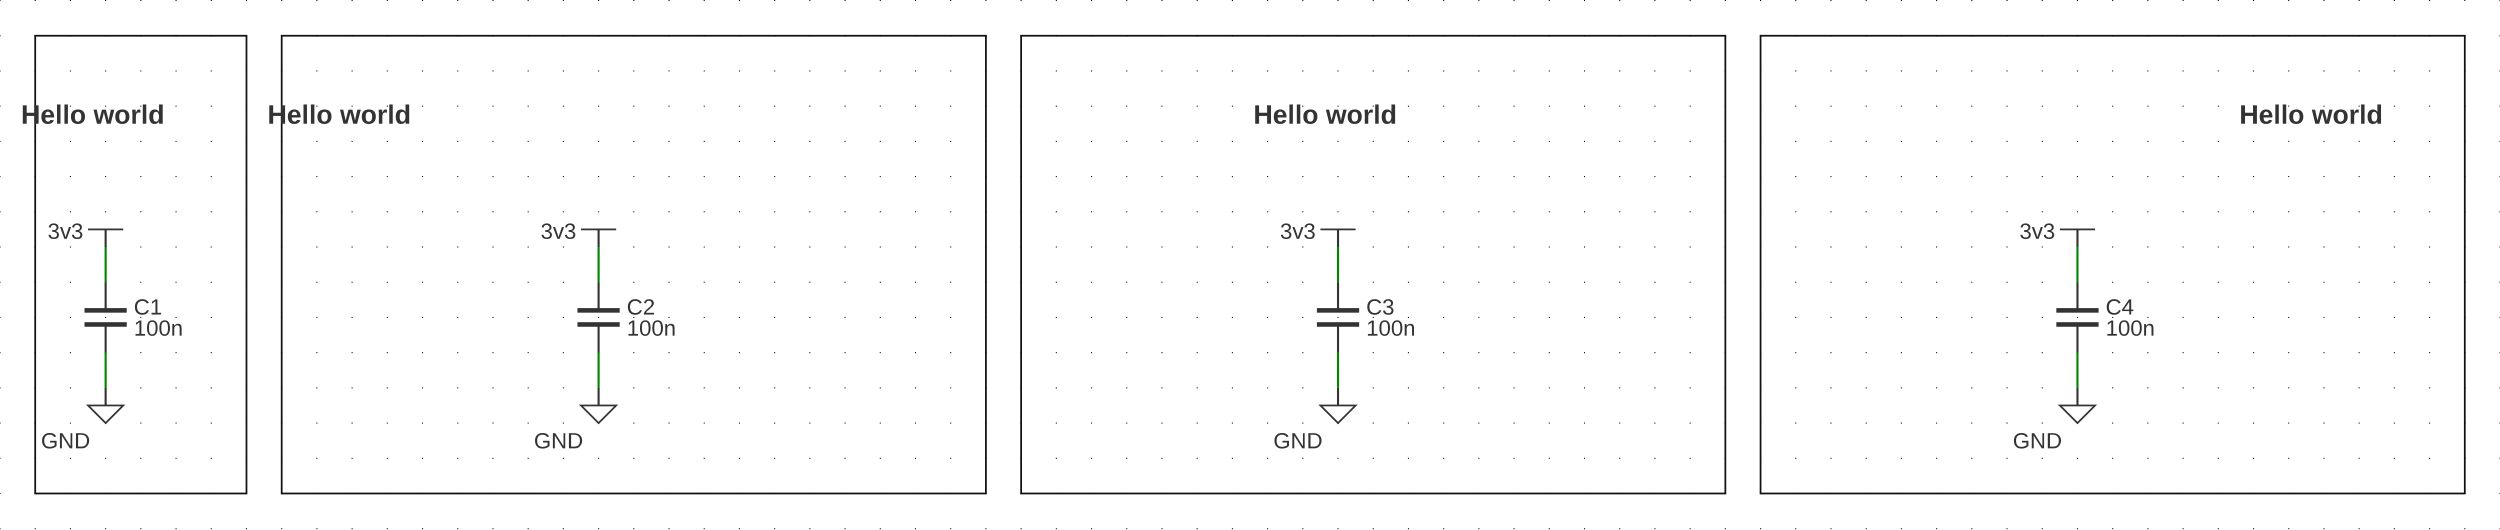
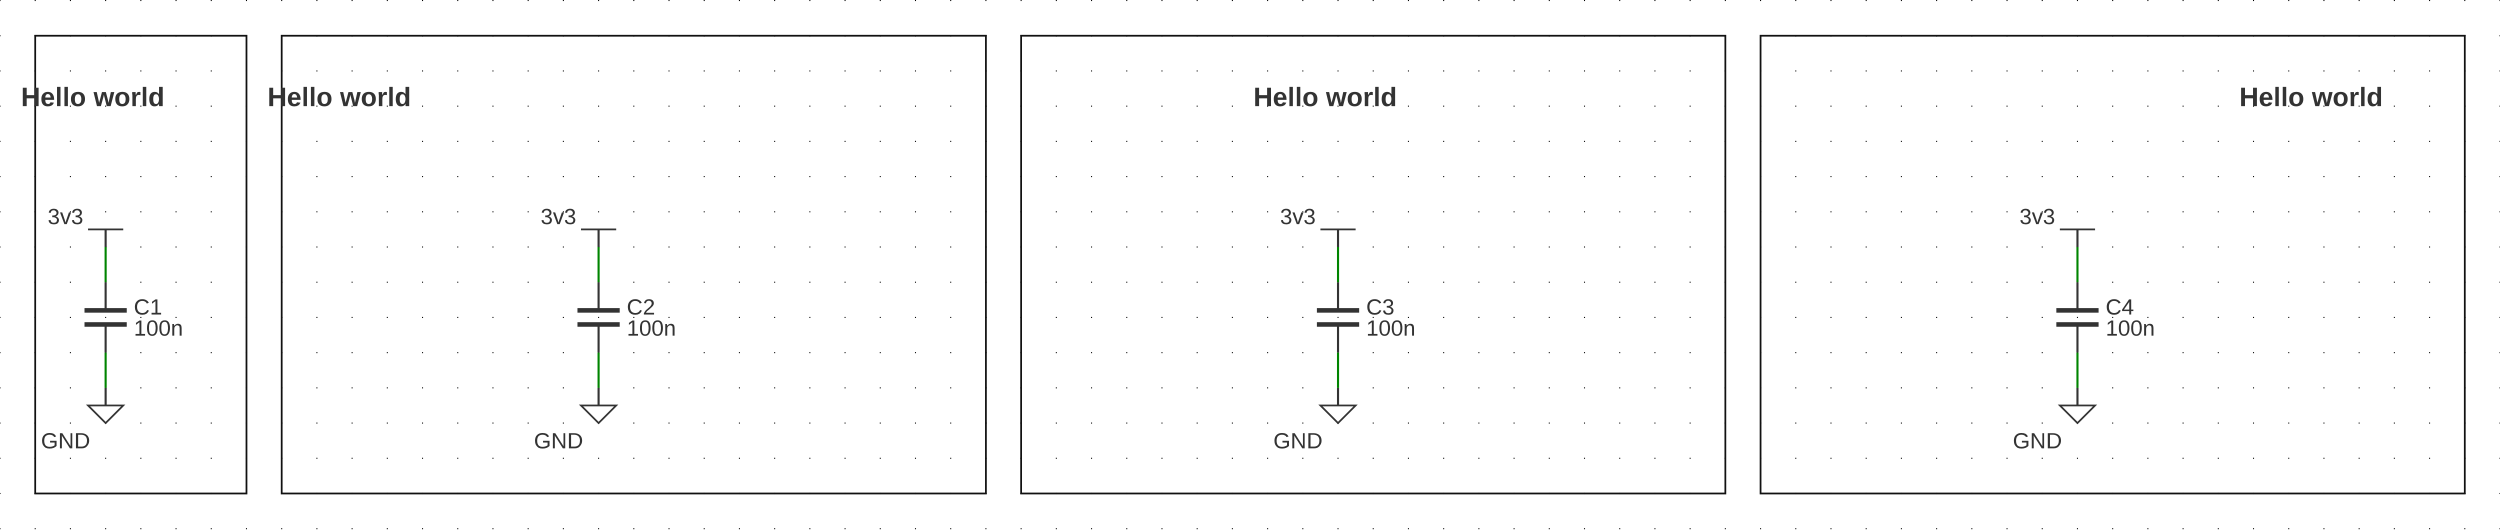
<svg xmlns="http://www.w3.org/2000/svg" xmlns:ns1="http://svgjs.dev/svgjs" version="1.1" width="1703.887" height="361.056" viewBox="-2.54 -2.578 180.34 38.214">
  <g id="sheet-0" class="sheet" transform="matrix(1,0,0,1,0,0)">
    <g class="sheet-elements" transform="matrix(1,0,0,1,0,0)">
      <g transform="matrix(1,0,0,1,0,0)" class="grid">
        <path d="M -2.54 -2.578 L -2.54 35.636 M 0 -2.578 L 0 35.636 M 2.54 -2.578 L 2.54 35.636 M 5.08 -2.578 L 5.08 35.636 M 7.62 -2.578 L 7.62 35.636 M 10.16 -2.578 L 10.16 35.636 M 12.7 -2.578 L 12.7 35.636 M 15.24 -2.578 L 15.24 35.636 M 17.78 -2.578 L 17.78 35.636 M 20.32 -2.578 L 20.32 35.636 M 22.86 -2.578 L 22.86 35.636 M 25.4 -2.578 L 25.4 35.636 M 27.94 -2.578 L 27.94 35.636 M 30.48 -2.578 L 30.48 35.636 M 33.02 -2.578 L 33.02 35.636 M 35.56 -2.578 L 35.56 35.636 M 38.1 -2.578 L 38.1 35.636 M 40.64 -2.578 L 40.64 35.636 M 43.18 -2.578 L 43.18 35.636 M 45.72 -2.578 L 45.72 35.636 M 48.26 -2.578 L 48.26 35.636 M 50.8 -2.578 L 50.8 35.636 M 53.34 -2.578 L 53.34 35.636 M 55.88 -2.578 L 55.88 35.636 M 58.42 -2.578 L 58.42 35.636 M 60.96 -2.578 L 60.96 35.636 M 63.5 -2.578 L 63.5 35.636 M 66.04 -2.578 L 66.04 35.636 M 68.58 -2.578 L 68.58 35.636 M 71.12 -2.578 L 71.12 35.636 M 73.66 -2.578 L 73.66 35.636 M 76.2 -2.578 L 76.2 35.636 M 78.74 -2.578 L 78.74 35.636 M 81.28 -2.578 L 81.28 35.636 M 83.82 -2.578 L 83.82 35.636 M 86.36 -2.578 L 86.36 35.636 M 88.9 -2.578 L 88.9 35.636 M 91.44 -2.578 L 91.44 35.636 M 93.98 -2.578 L 93.98 35.636 M 96.52 -2.578 L 96.52 35.636 M 99.06 -2.578 L 99.06 35.636 M 101.6 -2.578 L 101.6 35.636 M 104.14 -2.578 L 104.14 35.636 M 106.68 -2.578 L 106.68 35.636 M 109.22 -2.578 L 109.22 35.636 M 111.76 -2.578 L 111.76 35.636 M 114.3 -2.578 L 114.3 35.636 M 116.84 -2.578 L 116.84 35.636 M 119.38 -2.578 L 119.38 35.636 M 121.92 -2.578 L 121.92 35.636 M 124.46 -2.578 L 124.46 35.636 M 127 -2.578 L 127 35.636 M 129.54 -2.578 L 129.54 35.636 M 132.08 -2.578 L 132.08 35.636 M 134.62 -2.578 L 134.62 35.636 M 137.16 -2.578 L 137.16 35.636 M 139.7 -2.578 L 139.7 35.636 M 142.24 -2.578 L 142.24 35.636 M 144.78 -2.578 L 144.78 35.636 M 147.32 -2.578 L 147.32 35.636 M 149.86 -2.578 L 149.86 35.636 M 152.4 -2.578 L 152.4 35.636 M 154.94 -2.578 L 154.94 35.636 M 157.48 -2.578 L 157.48 35.636 M 160.02 -2.578 L 160.02 35.636 M 162.56 -2.578 L 162.56 35.636 M 165.1 -2.578 L 165.1 35.636 M 167.64 -2.578 L 167.64 35.636 M 170.18 -2.578 L 170.18 35.636 M 172.72 -2.578 L 172.72 35.636 M 175.26 -2.578 L 175.26 35.636 M 177.8 -2.578 L 177.8 35.636" stroke-dasharray="0.076,2.464" stroke-width="0.076" stroke="#000000" />
      </g>
      <g transform="matrix(1,0,0,1,5.08,13.97)">
        <g>
          <path d="M -1.27 0 L 1.27 0" stroke-width="0.127" stroke="#333333" fill="none" />
          <path d="M 0 1.27 L 0 0" stroke-width="0.152" stroke="#333333" />
          <g transform="matrix(1,0,0,1,0,-0.381)">
-             <text fill="#333333" font-family="Arial" font-size="1.6" text-anchor="middle" dominant-baseline="text-top" font-weight="regular" xml:space="preserve" transform="matrix(1,0,0,1,0,0)" ns1:data="{&quot;leading&quot;:&quot;1.3&quot;}">
+             <text fill="#333333" font-family="Arial" font-size="1.6" text-anchor="middle" dominant-baseline="alphabetic" font-weight="regular" xml:space="preserve" transform="matrix(1,0,0,1,0,0)" ns1:data="{&quot;leading&quot;:&quot;1.3&quot;}">
              <tspan dy="0" x="0" ns1:data="{&quot;newLined&quot;:true}">3v3</tspan>
            </text>
          </g>
        </g>
      </g>
      <g transform="matrix(1,0,0,1,5.08,20.32)">
        <g>
          <path d="M -1.524 0.508 L 1.524 0.508" stroke-width="0.33" stroke="#333333" fill="none" />
          <path d="M -1.524 -0.508 L 1.524 -0.508" stroke-width="0.33" stroke="#333333" fill="none" />
          <path d="M 0 -2.54 L 0 -0.508" stroke-width="0.152" stroke="#333333" />
          <path d="M 0 2.54 L 0 0.508" stroke-width="0.152" stroke="#333333" />
          <g transform="matrix(1,0,0,1,2.032,-0.762)">
            <text fill="#333333" font-family="Arial" font-size="1.6" text-anchor="start" dominant-baseline="central" font-weight="regular" xml:space="preserve" transform="matrix(1,0,0,1,0,0)" ns1:data="{&quot;leading&quot;:&quot;1.3&quot;}">
              <tspan dy="0" x="0" ns1:data="{&quot;newLined&quot;:true}">C1</tspan>
            </text>
          </g>
          <g transform="matrix(1,0,0,1,2.032,0.762)">
            <text fill="#333333" font-family="Arial" font-size="1.6" text-anchor="start" dominant-baseline="central" font-weight="regular" xml:space="preserve" transform="matrix(1,0,0,1,0,0)" ns1:data="{&quot;leading&quot;:&quot;1.3&quot;}">
              <tspan dy="0" x="0" ns1:data="{&quot;newLined&quot;:true}">100n</tspan>
            </text>
          </g>
        </g>
      </g>
      <g transform="matrix(1,0,0,1,5.08,26.67)">
        <g>
          <path d="M -1.27 0 L 1.27 0 L 0 1.27 Z" stroke-width="0.127" stroke="#333333" fill="none" />
          <path d="M 0 -1.27 L 0 0" stroke-width="0.152" stroke="#333333" />
          <g transform="matrix(1,0,0,1,0,2.54)">
            <text fill="#333333" font-family="Arial" font-size="1.6" text-anchor="middle" dominant-baseline="central" font-weight="regular" xml:space="preserve" transform="matrix(1,0,0,1,0,0)" ns1:data="{&quot;leading&quot;:&quot;1.3&quot;}">
              <tspan dy="0" x="0" ns1:data="{&quot;newLined&quot;:true}">GND</tspan>
            </text>
          </g>
        </g>
      </g>
      <g transform="matrix(1,0,0,1,40.64,13.97)">
        <g>
          <path d="M -1.27 0 L 1.27 0" stroke-width="0.127" stroke="#333333" fill="none" />
          <path d="M 0 1.27 L 0 0" stroke-width="0.152" stroke="#333333" />
          <g transform="matrix(1,0,0,1,0,-0.381)">
-             <text fill="#333333" font-family="Arial" font-size="1.6" text-anchor="middle" dominant-baseline="text-top" font-weight="regular" xml:space="preserve" transform="matrix(1,0,0,1,0,0)" ns1:data="{&quot;leading&quot;:&quot;1.3&quot;}">
+             <text fill="#333333" font-family="Arial" font-size="1.6" text-anchor="middle" dominant-baseline="alphabetic" font-weight="regular" xml:space="preserve" transform="matrix(1,0,0,1,0,0)" ns1:data="{&quot;leading&quot;:&quot;1.3&quot;}">
              <tspan dy="0" x="0" ns1:data="{&quot;newLined&quot;:true}">3v3</tspan>
            </text>
          </g>
        </g>
      </g>
      <g transform="matrix(1,0,0,1,40.64,20.32)">
        <g>
          <path d="M -1.524 0.508 L 1.524 0.508" stroke-width="0.33" stroke="#333333" fill="none" />
          <path d="M -1.524 -0.508 L 1.524 -0.508" stroke-width="0.33" stroke="#333333" fill="none" />
          <path d="M 0 -2.54 L 0 -0.508" stroke-width="0.152" stroke="#333333" />
          <path d="M 0 2.54 L 0 0.508" stroke-width="0.152" stroke="#333333" />
          <g transform="matrix(1,0,0,1,2.032,-0.762)">
            <text fill="#333333" font-family="Arial" font-size="1.6" text-anchor="start" dominant-baseline="central" font-weight="regular" xml:space="preserve" transform="matrix(1,0,0,1,0,0)" ns1:data="{&quot;leading&quot;:&quot;1.3&quot;}">
              <tspan dy="0" x="0" ns1:data="{&quot;newLined&quot;:true}">C2</tspan>
            </text>
          </g>
          <g transform="matrix(1,0,0,1,2.032,0.762)">
            <text fill="#333333" font-family="Arial" font-size="1.6" text-anchor="start" dominant-baseline="central" font-weight="regular" xml:space="preserve" transform="matrix(1,0,0,1,0,0)" ns1:data="{&quot;leading&quot;:&quot;1.3&quot;}">
              <tspan dy="0" x="0" ns1:data="{&quot;newLined&quot;:true}">100n</tspan>
            </text>
          </g>
        </g>
      </g>
      <g transform="matrix(1,0,0,1,40.64,26.67)">
        <g>
          <path d="M -1.27 0 L 1.27 0 L 0 1.27 Z" stroke-width="0.127" stroke="#333333" fill="none" />
          <path d="M 0 -1.27 L 0 0" stroke-width="0.152" stroke="#333333" />
          <g transform="matrix(1,0,0,1,0,2.54)">
            <text fill="#333333" font-family="Arial" font-size="1.6" text-anchor="middle" dominant-baseline="central" font-weight="regular" xml:space="preserve" transform="matrix(1,0,0,1,0,0)" ns1:data="{&quot;leading&quot;:&quot;1.3&quot;}">
              <tspan dy="0" x="0" ns1:data="{&quot;newLined&quot;:true}">GND</tspan>
            </text>
          </g>
        </g>
      </g>
      <g transform="matrix(1,0,0,1,93.98,13.97)">
        <g>
          <path d="M -1.27 0 L 1.27 0" stroke-width="0.127" stroke="#333333" fill="none" />
          <path d="M 0 1.27 L 0 0" stroke-width="0.152" stroke="#333333" />
          <g transform="matrix(1,0,0,1,0,-0.381)">
-             <text fill="#333333" font-family="Arial" font-size="1.6" text-anchor="middle" dominant-baseline="text-top" font-weight="regular" xml:space="preserve" transform="matrix(1,0,0,1,0,0)" ns1:data="{&quot;leading&quot;:&quot;1.3&quot;}">
+             <text fill="#333333" font-family="Arial" font-size="1.6" text-anchor="middle" dominant-baseline="alphabetic" font-weight="regular" xml:space="preserve" transform="matrix(1,0,0,1,0,0)" ns1:data="{&quot;leading&quot;:&quot;1.3&quot;}">
              <tspan dy="0" x="0" ns1:data="{&quot;newLined&quot;:true}">3v3</tspan>
            </text>
          </g>
        </g>
      </g>
      <g transform="matrix(1,0,0,1,93.98,20.32)">
        <g>
          <path d="M -1.524 0.508 L 1.524 0.508" stroke-width="0.33" stroke="#333333" fill="none" />
          <path d="M -1.524 -0.508 L 1.524 -0.508" stroke-width="0.33" stroke="#333333" fill="none" />
          <path d="M 0 -2.54 L 0 -0.508" stroke-width="0.152" stroke="#333333" />
          <path d="M 0 2.54 L 0 0.508" stroke-width="0.152" stroke="#333333" />
          <g transform="matrix(1,0,0,1,2.032,-0.762)">
            <text fill="#333333" font-family="Arial" font-size="1.6" text-anchor="start" dominant-baseline="central" font-weight="regular" xml:space="preserve" transform="matrix(1,0,0,1,0,0)" ns1:data="{&quot;leading&quot;:&quot;1.3&quot;}">
              <tspan dy="0" x="0" ns1:data="{&quot;newLined&quot;:true}">C3</tspan>
            </text>
          </g>
          <g transform="matrix(1,0,0,1,2.032,0.762)">
            <text fill="#333333" font-family="Arial" font-size="1.6" text-anchor="start" dominant-baseline="central" font-weight="regular" xml:space="preserve" transform="matrix(1,0,0,1,0,0)" ns1:data="{&quot;leading&quot;:&quot;1.3&quot;}">
              <tspan dy="0" x="0" ns1:data="{&quot;newLined&quot;:true}">100n</tspan>
            </text>
          </g>
        </g>
      </g>
      <g transform="matrix(1,0,0,1,93.98,26.67)">
        <g>
          <path d="M -1.27 0 L 1.27 0 L 0 1.27 Z" stroke-width="0.127" stroke="#333333" fill="none" />
          <path d="M 0 -1.27 L 0 0" stroke-width="0.152" stroke="#333333" />
          <g transform="matrix(1,0,0,1,0,2.54)">
            <text fill="#333333" font-family="Arial" font-size="1.6" text-anchor="middle" dominant-baseline="central" font-weight="regular" xml:space="preserve" transform="matrix(1,0,0,1,0,0)" ns1:data="{&quot;leading&quot;:&quot;1.3&quot;}">
              <tspan dy="0" x="0" ns1:data="{&quot;newLined&quot;:true}">GND</tspan>
            </text>
          </g>
        </g>
      </g>
      <g transform="matrix(1,0,0,1,147.32,13.97)">
        <g>
          <path d="M -1.27 0 L 1.27 0" stroke-width="0.127" stroke="#333333" fill="none" />
          <path d="M 0 1.27 L 0 0" stroke-width="0.152" stroke="#333333" />
          <g transform="matrix(1,0,0,1,0,-0.381)">
-             <text fill="#333333" font-family="Arial" font-size="1.6" text-anchor="middle" dominant-baseline="text-top" font-weight="regular" xml:space="preserve" transform="matrix(1,0,0,1,0,0)" ns1:data="{&quot;leading&quot;:&quot;1.3&quot;}">
+             <text fill="#333333" font-family="Arial" font-size="1.6" text-anchor="middle" dominant-baseline="alphabetic" font-weight="regular" xml:space="preserve" transform="matrix(1,0,0,1,0,0)" ns1:data="{&quot;leading&quot;:&quot;1.3&quot;}">
              <tspan dy="0" x="0" ns1:data="{&quot;newLined&quot;:true}">3v3</tspan>
            </text>
          </g>
        </g>
      </g>
      <g transform="matrix(1,0,0,1,147.32,20.32)">
        <g>
          <path d="M -1.524 0.508 L 1.524 0.508" stroke-width="0.33" stroke="#333333" fill="none" />
          <path d="M -1.524 -0.508 L 1.524 -0.508" stroke-width="0.33" stroke="#333333" fill="none" />
          <path d="M 0 -2.54 L 0 -0.508" stroke-width="0.152" stroke="#333333" />
          <path d="M 0 2.54 L 0 0.508" stroke-width="0.152" stroke="#333333" />
          <g transform="matrix(1,0,0,1,2.032,-0.762)">
            <text fill="#333333" font-family="Arial" font-size="1.6" text-anchor="start" dominant-baseline="central" font-weight="regular" xml:space="preserve" transform="matrix(1,0,0,1,0,0)" ns1:data="{&quot;leading&quot;:&quot;1.3&quot;}">
              <tspan dy="0" x="0" ns1:data="{&quot;newLined&quot;:true}">C4</tspan>
            </text>
          </g>
          <g transform="matrix(1,0,0,1,2.032,0.762)">
            <text fill="#333333" font-family="Arial" font-size="1.6" text-anchor="start" dominant-baseline="central" font-weight="regular" xml:space="preserve" transform="matrix(1,0,0,1,0,0)" ns1:data="{&quot;leading&quot;:&quot;1.3&quot;}">
              <tspan dy="0" x="0" ns1:data="{&quot;newLined&quot;:true}">100n</tspan>
            </text>
          </g>
        </g>
      </g>
      <g transform="matrix(1,0,0,1,147.32,26.67)">
        <g>
          <path d="M -1.27 0 L 1.27 0 L 0 1.27 Z" stroke-width="0.127" stroke="#333333" fill="none" />
          <path d="M 0 -1.27 L 0 0" stroke-width="0.152" stroke="#333333" />
          <g transform="matrix(1,0,0,1,0,2.54)">
            <text fill="#333333" font-family="Arial" font-size="1.6" text-anchor="middle" dominant-baseline="central" font-weight="regular" xml:space="preserve" transform="matrix(1,0,0,1,0,0)" ns1:data="{&quot;leading&quot;:&quot;1.3&quot;}">
              <tspan dy="0" x="0" ns1:data="{&quot;newLined&quot;:true}">GND</tspan>
            </text>
          </g>
        </g>
      </g>
      <g>
        <path d="M5.08 15.24L5.08 17.78M40.64 15.24L40.64 17.78M93.98 15.24L93.98 17.78M147.32 15.24L147.32 17.78 " stroke-linecap="butt" stroke-opacity="0.3" stroke-width="0.279" fill="none" />
        <path d="M5.08 22.86L5.08 25.4M40.64 22.86L40.64 25.4M93.98 22.86L93.98 25.4M147.32 22.86L147.32 25.4 " stroke-linecap="butt" stroke-opacity="0.3" stroke-width="0.279" fill="none" />
      </g>
      <g>
        <path d="M5.08 15.24L5.08 17.78M40.64 15.24L40.64 17.78M93.98 15.24L93.98 17.78M147.32 15.24L147.32 17.78 " stroke-linecap="butt" stroke-width="0.152" stroke="#008400" fill="none" />
        <path d="M5.08 22.86L5.08 25.4M40.64 22.86L40.64 25.4M93.98 22.86L93.98 25.4M147.32 22.86L147.32 25.4 " stroke-linecap="butt" stroke-width="0.152" stroke="#008400" fill="none" />
      </g>
      <g>
        <rect width="15.24" height="33.02" fill="none" stroke-width="0.127" stroke="#111111" transform="matrix(1,0,0,1,0,0)" />
        <rect width="50.8" height="33.02" fill="none" stroke-width="0.127" stroke="#111111" transform="matrix(1,0,0,1,17.78,0)" />
        <rect width="50.8" height="33.02" fill="none" stroke-width="0.127" stroke="#111111" transform="matrix(1,0,0,1,71.12,0)" />
        <rect width="50.8" height="33.02" fill="none" stroke-width="0.127" stroke="#111111" transform="matrix(1,0,0,1,124.46,0)" />
      </g>
      <g transform="matrix(1,0,0,1,7.62,5.08)">
        <g>
          <g transform="matrix(1,0,0,1,0,0)">
-             <text fill="#333333" font-family="Arial" font-size="1.92" text-anchor="middle" dominant-baseline="text-top" font-weight="bold" xml:space="preserve" transform="matrix(1,0,0,1,0,0)" ns1:data="{&quot;leading&quot;:&quot;1.3&quot;}">
+             <text fill="#333333" font-family="Arial" font-size="1.92" text-anchor="middle" dominant-baseline="alphabetic" font-weight="bold" xml:space="preserve" transform="matrix(1,0,0,1,0,0)" ns1:data="{&quot;leading&quot;:&quot;1.3&quot;}">
              <tspan dy="0" x="0" ns1:data="{&quot;newLined&quot;:true}">Hello world</tspan>
            </text>
          </g>
        </g>
      </g>
      <g transform="matrix(1,0,0,1,25.4,5.08)">
        <g>
          <g transform="matrix(1,0,0,1,0,0)">
-             <text fill="#333333" font-family="Arial" font-size="1.92" text-anchor="middle" dominant-baseline="text-top" font-weight="bold" xml:space="preserve" transform="matrix(1,0,0,1,0,0)" ns1:data="{&quot;leading&quot;:&quot;1.3&quot;}">
+             <text fill="#333333" font-family="Arial" font-size="1.92" text-anchor="middle" dominant-baseline="alphabetic" font-weight="bold" xml:space="preserve" transform="matrix(1,0,0,1,0,0)" ns1:data="{&quot;leading&quot;:&quot;1.3&quot;}">
              <tspan dy="0" x="0" ns1:data="{&quot;newLined&quot;:true}">Hello world</tspan>
            </text>
          </g>
        </g>
      </g>
      <g transform="matrix(1,0,0,1,96.52,5.08)">
        <g>
          <g transform="matrix(1,0,0,1,0,0)">
-             <text fill="#333333" font-family="Arial" font-size="1.92" text-anchor="middle" dominant-baseline="text-top" font-weight="bold" xml:space="preserve" transform="matrix(1,0,0,1,0,0)" ns1:data="{&quot;leading&quot;:&quot;1.3&quot;}">
+             <text fill="#333333" font-family="Arial" font-size="1.92" text-anchor="middle" dominant-baseline="alphabetic" font-weight="bold" xml:space="preserve" transform="matrix(1,0,0,1,0,0)" ns1:data="{&quot;leading&quot;:&quot;1.3&quot;}">
              <tspan dy="0" x="0" ns1:data="{&quot;newLined&quot;:true}">Hello world</tspan>
            </text>
          </g>
        </g>
      </g>
      <g transform="matrix(1,0,0,1,167.64,5.08)">
        <g>
          <g transform="matrix(1,0,0,1,0,0)">
-             <text fill="#333333" font-family="Arial" font-size="1.92" text-anchor="middle" dominant-baseline="text-top" font-weight="bold" xml:space="preserve" transform="matrix(1,0,0,1,0,0)" ns1:data="{&quot;leading&quot;:&quot;1.3&quot;}">
+             <text fill="#333333" font-family="Arial" font-size="1.92" text-anchor="middle" dominant-baseline="alphabetic" font-weight="bold" xml:space="preserve" transform="matrix(1,0,0,1,0,0)" ns1:data="{&quot;leading&quot;:&quot;1.3&quot;}">
              <tspan dy="0" x="0" ns1:data="{&quot;newLined&quot;:true}">Hello world</tspan>
            </text>
          </g>
        </g>
      </g>
    </g>
  </g>
</svg>
